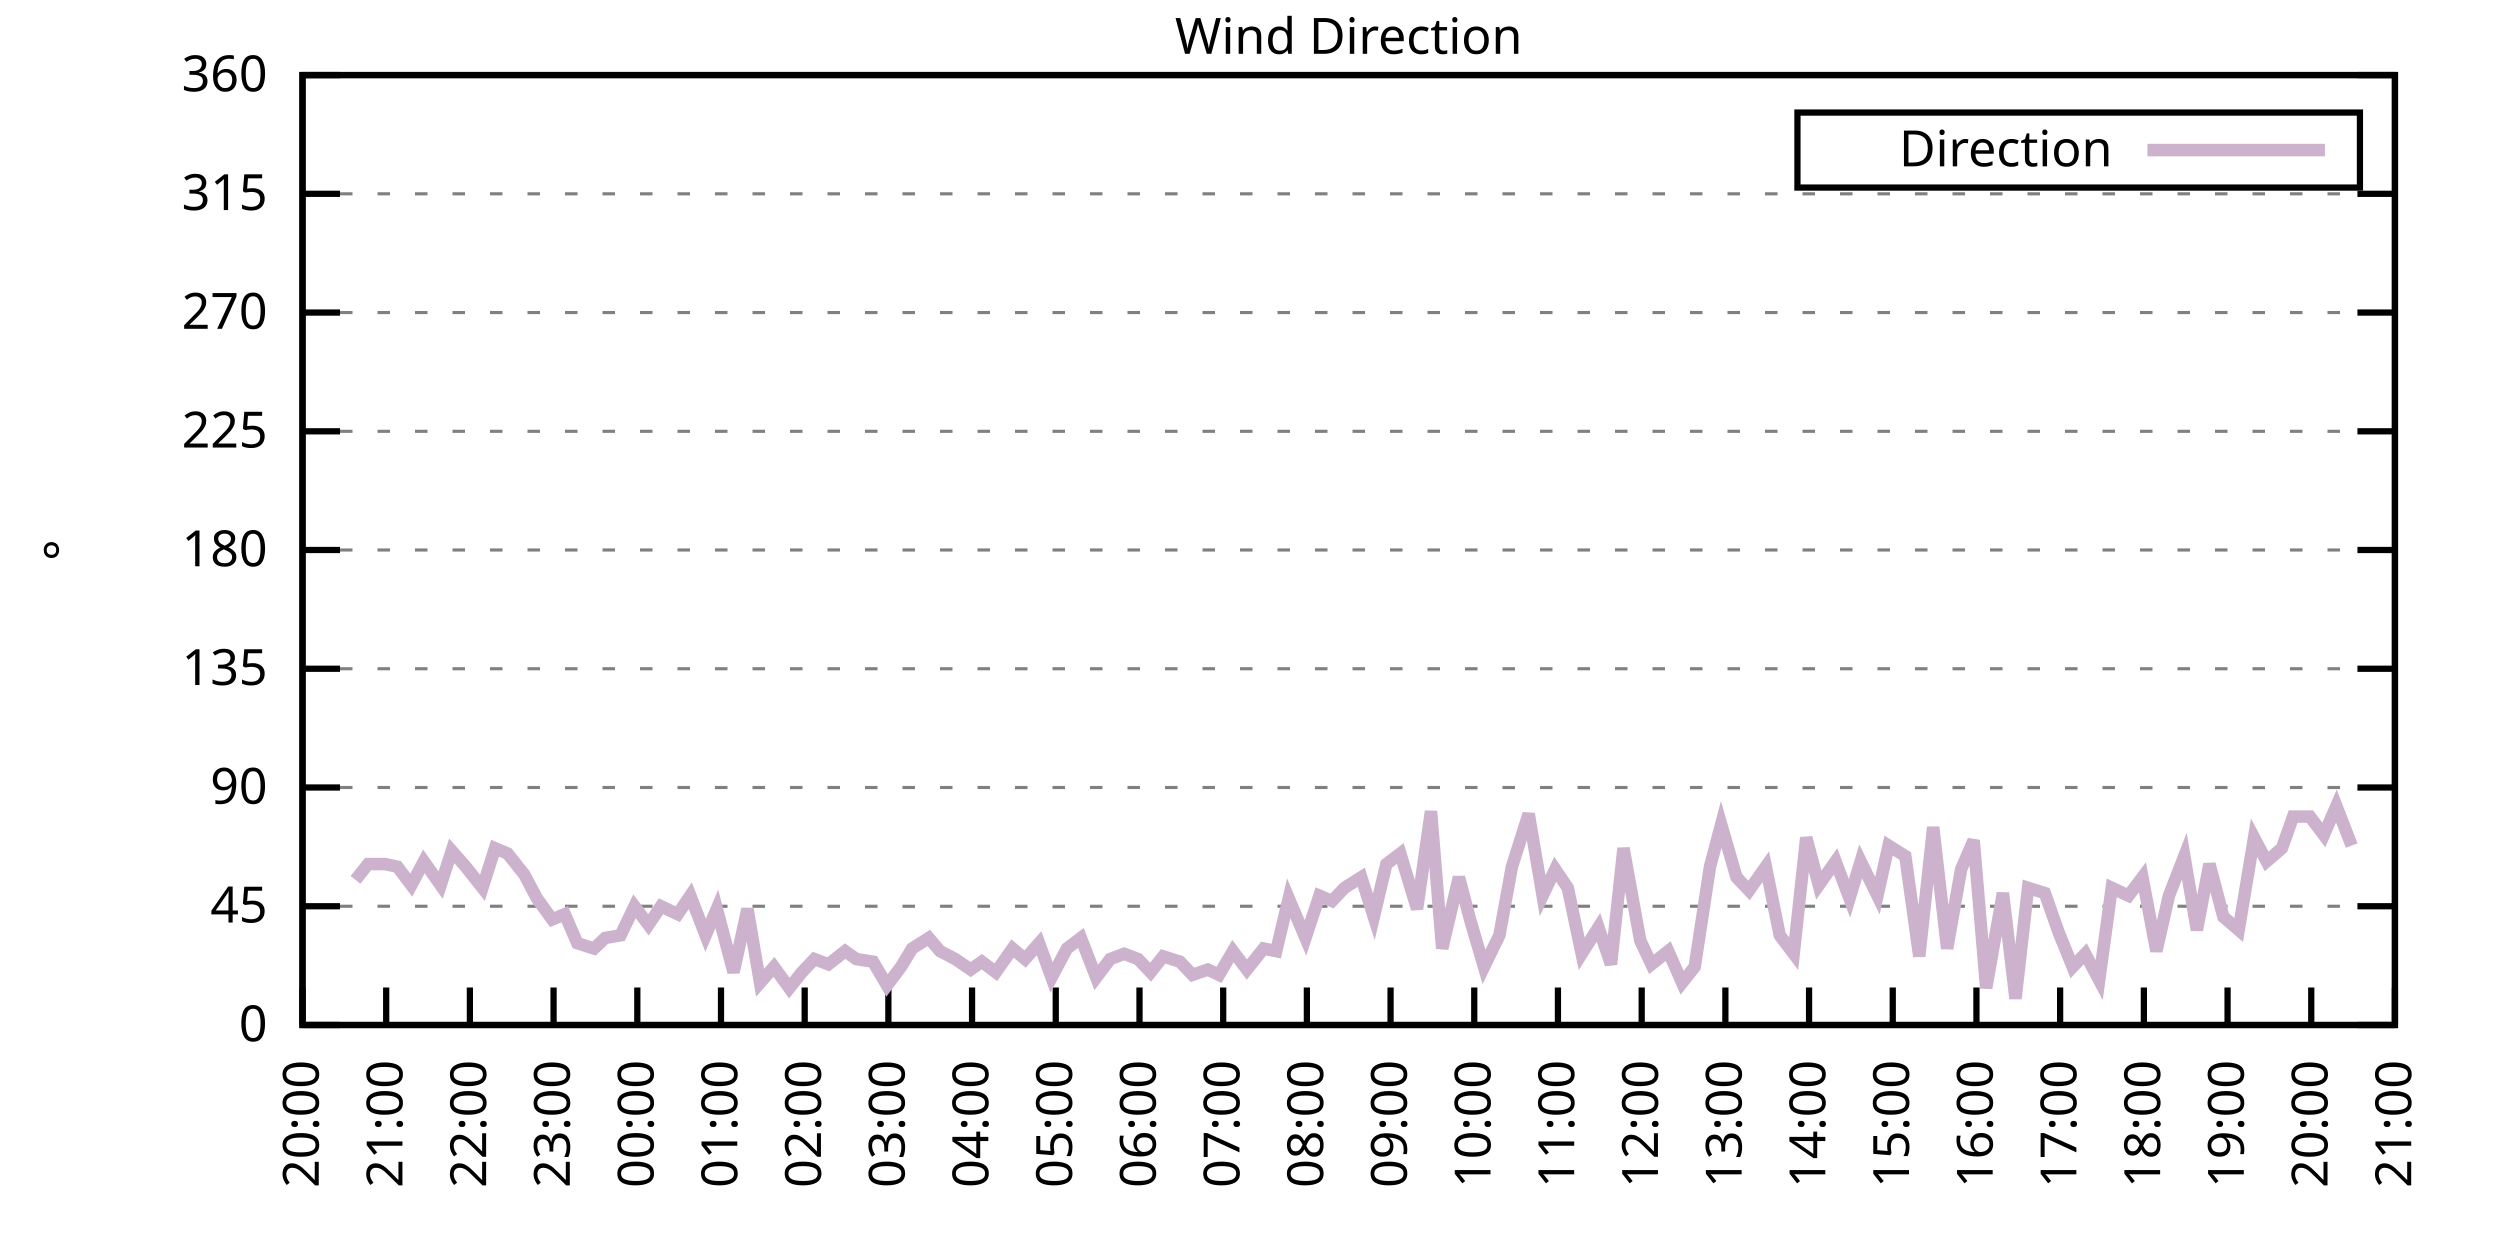
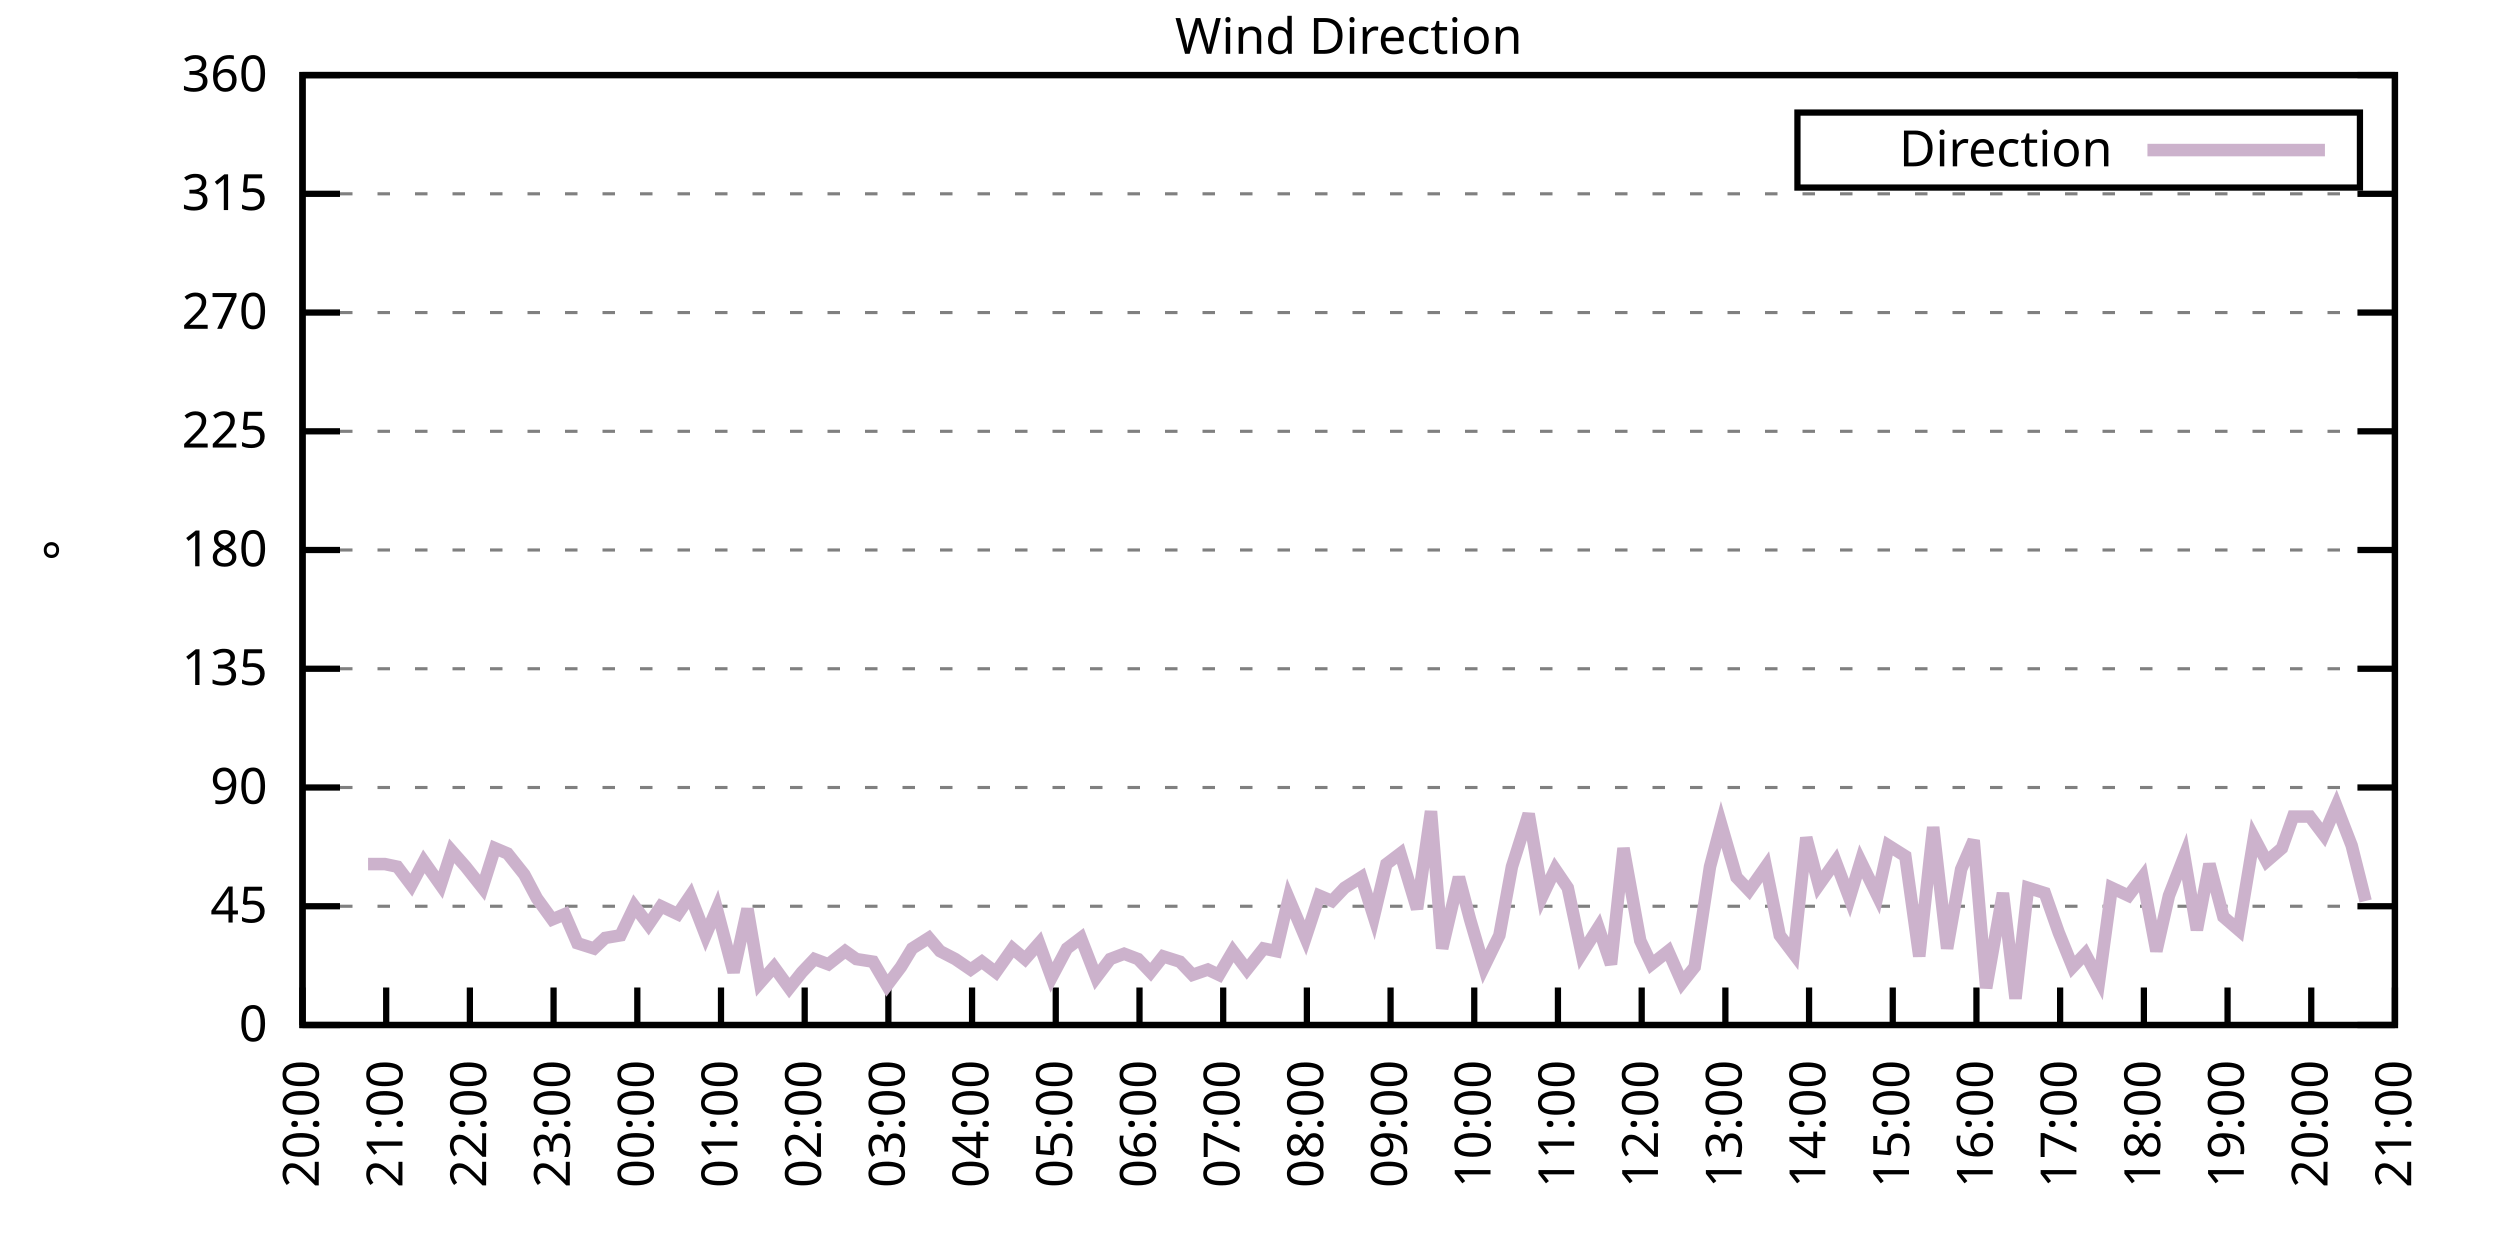
<svg xmlns="http://www.w3.org/2000/svg" xmlns:xlink="http://www.w3.org/1999/xlink" width="400" height="200" viewBox="0 0 400 200">
  <g id="gnuplot_canvas">
    <rect x="0" y="0" width="400" height="200" fill="none" />
    <defs>
      <circle id="gpDot" r="0.5" stroke-width="0.5" stroke="currentColor" />
      <path id="gpPt0" stroke-width="0.333" stroke="currentColor" d="M-1,0 h2 M0,-1 v2" />
      <path id="gpPt1" stroke-width="0.333" stroke="currentColor" d="M-1,-1 L1,1 M1,-1 L-1,1" />
      <path id="gpPt2" stroke-width="0.333" stroke="currentColor" d="M-1,0 L1,0 M0,-1 L0,1 M-1,-1 L1,1 M-1,1 L1,-1" />
      <rect id="gpPt3" stroke-width="0.333" stroke="currentColor" x="-1" y="-1" width="2" height="2" />
      <rect id="gpPt4" stroke-width="0.333" stroke="currentColor" fill="currentColor" x="-1" y="-1" width="2" height="2" />
      <circle id="gpPt5" stroke-width="0.333" stroke="currentColor" cx="0" cy="0" r="1" />
      <use xlink:href="#gpPt5" id="gpPt6" fill="currentColor" stroke="none" />
      <path id="gpPt7" stroke-width="0.333" stroke="currentColor" d="M0,-1.33 L-1.33,0.67 L1.33,0.67 z" />
      <use xlink:href="#gpPt7" id="gpPt8" fill="currentColor" stroke="none" />
      <use xlink:href="#gpPt7" id="gpPt9" stroke="currentColor" transform="rotate(180)" />
      <use xlink:href="#gpPt9" id="gpPt10" fill="currentColor" stroke="none" />
      <use xlink:href="#gpPt3" id="gpPt11" stroke="currentColor" transform="rotate(45)" />
      <use xlink:href="#gpPt11" id="gpPt12" fill="currentColor" stroke="none" />
      <path id="gpPt13" stroke-width="0.333" stroke="currentColor" d="M0,1.330 L1.265,0.411 L0.782,-1.067 L-0.782,-1.076 L-1.265,0.411 z" />
      <use xlink:href="#gpPt13" id="gpPt14" fill="currentColor" stroke="none" />
      <filter id="textbox" filterUnits="objectBoundingBox" x="0" y="0" height="1" width="1">
        <feFlood flood-color="white" flood-opacity="1" result="bgnd" />
        <feComposite in="SourceGraphic" in2="bgnd" operator="atop" />
      </filter>
      <filter id="greybox" filterUnits="objectBoundingBox" x="0" y="0" height="1" width="1">
        <feFlood flood-color="lightgrey" flood-opacity="1" result="grey" />
        <feComposite in="SourceGraphic" in2="grey" operator="atop" />
      </filter>
    </defs>
    <g fill="none" color="white" stroke="currentColor" stroke-width="1.00" stroke-linecap="butt" stroke-linejoin="miter">
</g>
    <g fill="none" color="black" stroke="currentColor" stroke-width="1.00" stroke-linecap="butt" stroke-linejoin="miter">
      <g stroke="none" shape-rendering="crispEdges">
        <polygon fill="rgb(255, 255, 255)" points="48.40,164.00 383.18,164.00 383.18,12.02 48.40,12.02 " />
      </g>
    </g>
    <g fill="none" color="black" stroke="currentColor" stroke-width="1.00" stroke-linecap="butt" stroke-linejoin="miter">
</g>
    <g fill="none" color="black" stroke="black" stroke-width="0.50" stroke-linecap="butt" stroke-linejoin="miter">
</g>
    <g fill="none" color="gray" stroke="currentColor" stroke-width="0.50" stroke-linecap="butt" stroke-linejoin="miter">
      <path stroke="gray" stroke-dasharray="2,4" class="gridline" d="M48.40,164.00 L383.19,164.00  " />
    </g>
    <g fill="none" color="gray" stroke="gray" stroke-width="1.00" stroke-linecap="butt" stroke-linejoin="miter">
</g>
    <g fill="none" color="black" stroke="currentColor" stroke-width="1.00" stroke-linecap="butt" stroke-linejoin="miter">
      <path stroke="black" d="M48.40,164.00 L54.40,164.00 M383.19,164.00 L377.19,164.00  " />
      <g transform="translate(42.80,166.60)" stroke="none" fill="black" font-family="Sans" font-size="8.00" text-anchor="end">
        <text>
          <tspan font-family="Sans"> 0</tspan>
        </text>
      </g>
    </g>
    <g fill="none" color="black" stroke="currentColor" stroke-width="1.00" stroke-linecap="butt" stroke-linejoin="miter">
</g>
    <g fill="none" color="black" stroke="black" stroke-width="0.50" stroke-linecap="butt" stroke-linejoin="miter">
</g>
    <g fill="none" color="gray" stroke="currentColor" stroke-width="0.50" stroke-linecap="butt" stroke-linejoin="miter">
      <path stroke="gray" stroke-dasharray="2,4" class="gridline" d="M48.40,145.00 L383.19,145.00  " />
    </g>
    <g fill="none" color="gray" stroke="gray" stroke-width="1.00" stroke-linecap="butt" stroke-linejoin="miter">
</g>
    <g fill="none" color="black" stroke="currentColor" stroke-width="1.00" stroke-linecap="butt" stroke-linejoin="miter">
      <path stroke="black" d="M48.40,145.00 L54.40,145.00 M383.19,145.00 L377.19,145.00  " />
      <g transform="translate(42.80,147.60)" stroke="none" fill="black" font-family="Sans" font-size="8.00" text-anchor="end">
        <text>
          <tspan font-family="Sans"> 45</tspan>
        </text>
      </g>
    </g>
    <g fill="none" color="black" stroke="currentColor" stroke-width="1.00" stroke-linecap="butt" stroke-linejoin="miter">
</g>
    <g fill="none" color="black" stroke="black" stroke-width="0.50" stroke-linecap="butt" stroke-linejoin="miter">
</g>
    <g fill="none" color="gray" stroke="currentColor" stroke-width="0.50" stroke-linecap="butt" stroke-linejoin="miter">
      <path stroke="gray" stroke-dasharray="2,4" class="gridline" d="M48.40,126.00 L383.19,126.00  " />
    </g>
    <g fill="none" color="gray" stroke="gray" stroke-width="1.00" stroke-linecap="butt" stroke-linejoin="miter">
</g>
    <g fill="none" color="black" stroke="currentColor" stroke-width="1.00" stroke-linecap="butt" stroke-linejoin="miter">
      <path stroke="black" d="M48.40,126.00 L54.40,126.00 M383.19,126.00 L377.19,126.00  " />
      <g transform="translate(42.80,128.60)" stroke="none" fill="black" font-family="Sans" font-size="8.00" text-anchor="end">
        <text>
          <tspan font-family="Sans"> 90</tspan>
        </text>
      </g>
    </g>
    <g fill="none" color="black" stroke="currentColor" stroke-width="1.00" stroke-linecap="butt" stroke-linejoin="miter">
</g>
    <g fill="none" color="black" stroke="black" stroke-width="0.50" stroke-linecap="butt" stroke-linejoin="miter">
</g>
    <g fill="none" color="gray" stroke="currentColor" stroke-width="0.50" stroke-linecap="butt" stroke-linejoin="miter">
      <path stroke="gray" stroke-dasharray="2,4" class="gridline" d="M48.40,107.00 L383.19,107.00  " />
    </g>
    <g fill="none" color="gray" stroke="gray" stroke-width="1.00" stroke-linecap="butt" stroke-linejoin="miter">
</g>
    <g fill="none" color="black" stroke="currentColor" stroke-width="1.00" stroke-linecap="butt" stroke-linejoin="miter">
      <path stroke="black" d="M48.40,107.00 L54.40,107.00 M383.19,107.00 L377.19,107.00  " />
      <g transform="translate(42.80,109.60)" stroke="none" fill="black" font-family="Sans" font-size="8.00" text-anchor="end">
        <text>
          <tspan font-family="Sans"> 135</tspan>
        </text>
      </g>
    </g>
    <g fill="none" color="black" stroke="currentColor" stroke-width="1.00" stroke-linecap="butt" stroke-linejoin="miter">
</g>
    <g fill="none" color="black" stroke="black" stroke-width="0.50" stroke-linecap="butt" stroke-linejoin="miter">
</g>
    <g fill="none" color="gray" stroke="currentColor" stroke-width="0.50" stroke-linecap="butt" stroke-linejoin="miter">
      <path stroke="gray" stroke-dasharray="2,4" class="gridline" d="M48.40,88.00 L383.19,88.00  " />
    </g>
    <g fill="none" color="gray" stroke="gray" stroke-width="1.00" stroke-linecap="butt" stroke-linejoin="miter">
</g>
    <g fill="none" color="black" stroke="currentColor" stroke-width="1.00" stroke-linecap="butt" stroke-linejoin="miter">
      <path stroke="black" d="M48.40,88.00 L54.40,88.00 M383.19,88.00 L377.19,88.00  " />
      <g transform="translate(42.80,90.60)" stroke="none" fill="black" font-family="Sans" font-size="8.00" text-anchor="end">
        <text>
          <tspan font-family="Sans"> 180</tspan>
        </text>
      </g>
    </g>
    <g fill="none" color="black" stroke="currentColor" stroke-width="1.00" stroke-linecap="butt" stroke-linejoin="miter">
</g>
    <g fill="none" color="black" stroke="black" stroke-width="0.50" stroke-linecap="butt" stroke-linejoin="miter">
</g>
    <g fill="none" color="gray" stroke="currentColor" stroke-width="0.50" stroke-linecap="butt" stroke-linejoin="miter">
      <path stroke="gray" stroke-dasharray="2,4" class="gridline" d="M48.40,69.01 L383.19,69.01  " />
    </g>
    <g fill="none" color="gray" stroke="gray" stroke-width="1.00" stroke-linecap="butt" stroke-linejoin="miter">
</g>
    <g fill="none" color="black" stroke="currentColor" stroke-width="1.00" stroke-linecap="butt" stroke-linejoin="miter">
      <path stroke="black" d="M48.40,69.01 L54.40,69.01 M383.19,69.01 L377.19,69.01  " />
      <g transform="translate(42.80,71.61)" stroke="none" fill="black" font-family="Sans" font-size="8.00" text-anchor="end">
        <text>
          <tspan font-family="Sans"> 225</tspan>
        </text>
      </g>
    </g>
    <g fill="none" color="black" stroke="currentColor" stroke-width="1.00" stroke-linecap="butt" stroke-linejoin="miter">
</g>
    <g fill="none" color="black" stroke="black" stroke-width="0.50" stroke-linecap="butt" stroke-linejoin="miter">
</g>
    <g fill="none" color="gray" stroke="currentColor" stroke-width="0.50" stroke-linecap="butt" stroke-linejoin="miter">
      <path stroke="gray" stroke-dasharray="2,4" class="gridline" d="M48.40,50.01 L383.19,50.01  " />
    </g>
    <g fill="none" color="gray" stroke="gray" stroke-width="1.00" stroke-linecap="butt" stroke-linejoin="miter">
</g>
    <g fill="none" color="black" stroke="currentColor" stroke-width="1.00" stroke-linecap="butt" stroke-linejoin="miter">
      <path stroke="black" d="M48.40,50.01 L54.40,50.01 M383.19,50.01 L377.19,50.01  " />
      <g transform="translate(42.80,52.61)" stroke="none" fill="black" font-family="Sans" font-size="8.00" text-anchor="end">
        <text>
          <tspan font-family="Sans"> 270</tspan>
        </text>
      </g>
    </g>
    <g fill="none" color="black" stroke="currentColor" stroke-width="1.00" stroke-linecap="butt" stroke-linejoin="miter">
</g>
    <g fill="none" color="black" stroke="black" stroke-width="0.50" stroke-linecap="butt" stroke-linejoin="miter">
</g>
    <g fill="none" color="gray" stroke="currentColor" stroke-width="0.50" stroke-linecap="butt" stroke-linejoin="miter">
      <path stroke="gray" stroke-dasharray="2,4" class="gridline" d="M48.40,31.01 L383.19,31.01  " />
    </g>
    <g fill="none" color="gray" stroke="gray" stroke-width="1.00" stroke-linecap="butt" stroke-linejoin="miter">
</g>
    <g fill="none" color="black" stroke="currentColor" stroke-width="1.00" stroke-linecap="butt" stroke-linejoin="miter">
      <path stroke="black" d="M48.40,31.01 L54.40,31.01 M383.19,31.01 L377.19,31.01  " />
      <g transform="translate(42.80,33.61)" stroke="none" fill="black" font-family="Sans" font-size="8.00" text-anchor="end">
        <text>
          <tspan font-family="Sans"> 315</tspan>
        </text>
      </g>
    </g>
    <g fill="none" color="black" stroke="currentColor" stroke-width="1.00" stroke-linecap="butt" stroke-linejoin="miter">
</g>
    <g fill="none" color="black" stroke="black" stroke-width="0.50" stroke-linecap="butt" stroke-linejoin="miter">
</g>
    <g fill="none" color="gray" stroke="currentColor" stroke-width="0.50" stroke-linecap="butt" stroke-linejoin="miter">
      <path stroke="gray" stroke-dasharray="2,4" class="gridline" d="M48.40,12.01 L383.19,12.01  " />
    </g>
    <g fill="none" color="gray" stroke="gray" stroke-width="1.00" stroke-linecap="butt" stroke-linejoin="miter">
</g>
    <g fill="none" color="black" stroke="currentColor" stroke-width="1.00" stroke-linecap="butt" stroke-linejoin="miter">
      <path stroke="black" d="M48.40,12.01 L54.40,12.01 M383.19,12.01 L377.19,12.01  " />
      <g transform="translate(42.80,14.61)" stroke="none" fill="black" font-family="Sans" font-size="8.00" text-anchor="end">
        <text>
          <tspan font-family="Sans"> 360</tspan>
        </text>
      </g>
    </g>
    <g fill="none" color="black" stroke="currentColor" stroke-width="1.00" stroke-linecap="butt" stroke-linejoin="miter">
      <path stroke="black" d="M48.40,164.00 L48.40,158.00  " />
      <g transform="translate(51.00,169.60) rotate(270.00)" stroke="none" fill="black" font-family="Sans" font-size="8.00" text-anchor="end">
        <text>
          <tspan font-family="Sans">20:00</tspan>
        </text>
      </g>
    </g>
    <g fill="none" color="black" stroke="currentColor" stroke-width="1.00" stroke-linecap="butt" stroke-linejoin="miter">
      <path stroke="black" d="M61.79,164.00 L61.79,158.00  " />
      <g transform="translate(64.39,169.60) rotate(270.00)" stroke="none" fill="black" font-family="Sans" font-size="8.00" text-anchor="end">
        <text>
          <tspan font-family="Sans">21:00</tspan>
        </text>
      </g>
    </g>
    <g fill="none" color="black" stroke="currentColor" stroke-width="1.00" stroke-linecap="butt" stroke-linejoin="miter">
      <path stroke="black" d="M75.18,164.00 L75.18,158.00  " />
      <g transform="translate(77.78,169.60) rotate(270.00)" stroke="none" fill="black" font-family="Sans" font-size="8.00" text-anchor="end">
        <text>
          <tspan font-family="Sans">22:00</tspan>
        </text>
      </g>
    </g>
    <g fill="none" color="black" stroke="currentColor" stroke-width="1.00" stroke-linecap="butt" stroke-linejoin="miter">
      <path stroke="black" d="M88.57,164.00 L88.57,158.00  " />
      <g transform="translate(91.17,169.60) rotate(270.00)" stroke="none" fill="black" font-family="Sans" font-size="8.00" text-anchor="end">
        <text>
          <tspan font-family="Sans">23:00</tspan>
        </text>
      </g>
    </g>
    <g fill="none" color="black" stroke="currentColor" stroke-width="1.00" stroke-linecap="butt" stroke-linejoin="miter">
      <path stroke="black" d="M101.97,164.00 L101.97,158.00  " />
      <g transform="translate(104.57,169.60) rotate(270.00)" stroke="none" fill="black" font-family="Sans" font-size="8.00" text-anchor="end">
        <text>
          <tspan font-family="Sans">00:00</tspan>
        </text>
      </g>
    </g>
    <g fill="none" color="black" stroke="currentColor" stroke-width="1.00" stroke-linecap="butt" stroke-linejoin="miter">
      <path stroke="black" d="M115.36,164.00 L115.36,158.00  " />
      <g transform="translate(117.96,169.60) rotate(270.00)" stroke="none" fill="black" font-family="Sans" font-size="8.00" text-anchor="end">
        <text>
          <tspan font-family="Sans">01:00</tspan>
        </text>
      </g>
    </g>
    <g fill="none" color="black" stroke="currentColor" stroke-width="1.00" stroke-linecap="butt" stroke-linejoin="miter">
      <path stroke="black" d="M128.75,164.00 L128.75,158.00  " />
      <g transform="translate(131.35,169.60) rotate(270.00)" stroke="none" fill="black" font-family="Sans" font-size="8.00" text-anchor="end">
        <text>
          <tspan font-family="Sans">02:00</tspan>
        </text>
      </g>
    </g>
    <g fill="none" color="black" stroke="currentColor" stroke-width="1.00" stroke-linecap="butt" stroke-linejoin="miter">
      <path stroke="black" d="M142.14,164.00 L142.14,158.00  " />
      <g transform="translate(144.74,169.60) rotate(270.00)" stroke="none" fill="black" font-family="Sans" font-size="8.00" text-anchor="end">
        <text>
          <tspan font-family="Sans">03:00</tspan>
        </text>
      </g>
    </g>
    <g fill="none" color="black" stroke="currentColor" stroke-width="1.00" stroke-linecap="butt" stroke-linejoin="miter">
      <path stroke="black" d="M155.53,164.00 L155.53,158.00  " />
      <g transform="translate(158.13,169.60) rotate(270.00)" stroke="none" fill="black" font-family="Sans" font-size="8.00" text-anchor="end">
        <text>
          <tspan font-family="Sans">04:00</tspan>
        </text>
      </g>
    </g>
    <g fill="none" color="black" stroke="currentColor" stroke-width="1.00" stroke-linecap="butt" stroke-linejoin="miter">
      <path stroke="black" d="M168.92,164.00 L168.92,158.00  " />
      <g transform="translate(171.52,169.60) rotate(270.00)" stroke="none" fill="black" font-family="Sans" font-size="8.00" text-anchor="end">
        <text>
          <tspan font-family="Sans">05:00</tspan>
        </text>
      </g>
    </g>
    <g fill="none" color="black" stroke="currentColor" stroke-width="1.00" stroke-linecap="butt" stroke-linejoin="miter">
      <path stroke="black" d="M182.32,164.00 L182.32,158.00  " />
      <g transform="translate(184.92,169.60) rotate(270.00)" stroke="none" fill="black" font-family="Sans" font-size="8.00" text-anchor="end">
        <text>
          <tspan font-family="Sans">06:00</tspan>
        </text>
      </g>
    </g>
    <g fill="none" color="black" stroke="currentColor" stroke-width="1.00" stroke-linecap="butt" stroke-linejoin="miter">
      <path stroke="black" d="M195.71,164.00 L195.71,158.00  " />
      <g transform="translate(198.31,169.60) rotate(270.00)" stroke="none" fill="black" font-family="Sans" font-size="8.00" text-anchor="end">
        <text>
          <tspan font-family="Sans">07:00</tspan>
        </text>
      </g>
    </g>
    <g fill="none" color="black" stroke="currentColor" stroke-width="1.00" stroke-linecap="butt" stroke-linejoin="miter">
      <path stroke="black" d="M209.10,164.00 L209.10,158.00  " />
      <g transform="translate(211.70,169.60) rotate(270.00)" stroke="none" fill="black" font-family="Sans" font-size="8.00" text-anchor="end">
        <text>
          <tspan font-family="Sans">08:00</tspan>
        </text>
      </g>
    </g>
    <g fill="none" color="black" stroke="currentColor" stroke-width="1.00" stroke-linecap="butt" stroke-linejoin="miter">
      <path stroke="black" d="M222.49,164.00 L222.49,158.00  " />
      <g transform="translate(225.09,169.60) rotate(270.00)" stroke="none" fill="black" font-family="Sans" font-size="8.00" text-anchor="end">
        <text>
          <tspan font-family="Sans">09:00</tspan>
        </text>
      </g>
    </g>
    <g fill="none" color="black" stroke="currentColor" stroke-width="1.00" stroke-linecap="butt" stroke-linejoin="miter">
      <path stroke="black" d="M235.88,164.00 L235.88,158.00  " />
      <g transform="translate(238.48,169.60) rotate(270.00)" stroke="none" fill="black" font-family="Sans" font-size="8.00" text-anchor="end">
        <text>
          <tspan font-family="Sans">10:00</tspan>
        </text>
      </g>
    </g>
    <g fill="none" color="black" stroke="currentColor" stroke-width="1.00" stroke-linecap="butt" stroke-linejoin="miter">
      <path stroke="black" d="M249.27,164.00 L249.27,158.00  " />
      <g transform="translate(251.87,169.60) rotate(270.00)" stroke="none" fill="black" font-family="Sans" font-size="8.00" text-anchor="end">
        <text>
          <tspan font-family="Sans">11:00</tspan>
        </text>
      </g>
    </g>
    <g fill="none" color="black" stroke="currentColor" stroke-width="1.00" stroke-linecap="butt" stroke-linejoin="miter">
      <path stroke="black" d="M262.67,164.00 L262.67,158.00  " />
      <g transform="translate(265.27,169.60) rotate(270.00)" stroke="none" fill="black" font-family="Sans" font-size="8.00" text-anchor="end">
        <text>
          <tspan font-family="Sans">12:00</tspan>
        </text>
      </g>
    </g>
    <g fill="none" color="black" stroke="currentColor" stroke-width="1.00" stroke-linecap="butt" stroke-linejoin="miter">
      <path stroke="black" d="M276.06,164.00 L276.06,158.00  " />
      <g transform="translate(278.66,169.60) rotate(270.00)" stroke="none" fill="black" font-family="Sans" font-size="8.00" text-anchor="end">
        <text>
          <tspan font-family="Sans">13:00</tspan>
        </text>
      </g>
    </g>
    <g fill="none" color="black" stroke="currentColor" stroke-width="1.00" stroke-linecap="butt" stroke-linejoin="miter">
      <path stroke="black" d="M289.45,164.00 L289.45,158.00  " />
      <g transform="translate(292.05,169.60) rotate(270.00)" stroke="none" fill="black" font-family="Sans" font-size="8.00" text-anchor="end">
        <text>
          <tspan font-family="Sans">14:00</tspan>
        </text>
      </g>
    </g>
    <g fill="none" color="black" stroke="currentColor" stroke-width="1.00" stroke-linecap="butt" stroke-linejoin="miter">
      <path stroke="black" d="M302.84,164.00 L302.84,158.00  " />
      <g transform="translate(305.44,169.60) rotate(270.00)" stroke="none" fill="black" font-family="Sans" font-size="8.00" text-anchor="end">
        <text>
          <tspan font-family="Sans">15:00</tspan>
        </text>
      </g>
    </g>
    <g fill="none" color="black" stroke="currentColor" stroke-width="1.00" stroke-linecap="butt" stroke-linejoin="miter">
      <path stroke="black" d="M316.23,164.00 L316.23,158.00  " />
      <g transform="translate(318.83,169.60) rotate(270.00)" stroke="none" fill="black" font-family="Sans" font-size="8.00" text-anchor="end">
        <text>
          <tspan font-family="Sans">16:00</tspan>
        </text>
      </g>
    </g>
    <g fill="none" color="black" stroke="currentColor" stroke-width="1.00" stroke-linecap="butt" stroke-linejoin="miter">
      <path stroke="black" d="M329.62,164.00 L329.62,158.00  " />
      <g transform="translate(332.22,169.60) rotate(270.00)" stroke="none" fill="black" font-family="Sans" font-size="8.00" text-anchor="end">
        <text>
          <tspan font-family="Sans">17:00</tspan>
        </text>
      </g>
    </g>
    <g fill="none" color="black" stroke="currentColor" stroke-width="1.00" stroke-linecap="butt" stroke-linejoin="miter">
      <path stroke="black" d="M343.02,164.00 L343.02,158.00  " />
      <g transform="translate(345.62,169.60) rotate(270.00)" stroke="none" fill="black" font-family="Sans" font-size="8.00" text-anchor="end">
        <text>
          <tspan font-family="Sans">18:00</tspan>
        </text>
      </g>
    </g>
    <g fill="none" color="black" stroke="currentColor" stroke-width="1.00" stroke-linecap="butt" stroke-linejoin="miter">
      <path stroke="black" d="M356.41,164.00 L356.41,158.00  " />
      <g transform="translate(359.01,169.60) rotate(270.00)" stroke="none" fill="black" font-family="Sans" font-size="8.00" text-anchor="end">
        <text>
          <tspan font-family="Sans">19:00</tspan>
        </text>
      </g>
    </g>
    <g fill="none" color="black" stroke="currentColor" stroke-width="1.00" stroke-linecap="butt" stroke-linejoin="miter">
      <path stroke="black" d="M369.80,164.00 L369.80,158.00  " />
      <g transform="translate(372.40,169.60) rotate(270.00)" stroke="none" fill="black" font-family="Sans" font-size="8.00" text-anchor="end">
        <text>
          <tspan font-family="Sans">20:00</tspan>
        </text>
      </g>
    </g>
    <g fill="none" color="black" stroke="currentColor" stroke-width="1.00" stroke-linecap="butt" stroke-linejoin="miter">
      <path stroke="black" d="M383.19,164.00 L383.19,158.00  " />
      <g transform="translate(385.79,169.60) rotate(270.00)" stroke="none" fill="black" font-family="Sans" font-size="8.00" text-anchor="end">
        <text>
          <tspan font-family="Sans">21:00</tspan>
        </text>
      </g>
    </g>
    <g fill="none" color="black" stroke="currentColor" stroke-width="1.00" stroke-linecap="butt" stroke-linejoin="miter">
</g>
    <g fill="none" color="black" stroke="currentColor" stroke-width="1.00" stroke-linecap="butt" stroke-linejoin="miter">
      <path stroke="black" d="M48.40,12.01 L48.40,164.00 L383.19,164.00 L383.19,12.01 L48.40,12.01 Z  " />
    </g>
    <g fill="none" color="black" stroke="currentColor" stroke-width="1.00" stroke-linecap="butt" stroke-linejoin="miter">
</g>
    <g fill="none" color="black" stroke="currentColor" stroke-width="1.00" stroke-linecap="butt" stroke-linejoin="miter">
      <path stroke="black" d="M287.59,30.01 L287.59,18.01 L377.59,18.01 L377.59,30.01 L287.59,30.01 Z  " />
    </g>
    <g id="Wind_direction_plot_1">
      <g fill="none" color="white" stroke="black" stroke-width="2.00" stroke-linecap="butt" stroke-linejoin="miter">
</g>
      <g fill="none" color="black" stroke="currentColor" stroke-width="2.00" stroke-linecap="butt" stroke-linejoin="miter">
        <g transform="translate(337.99,26.61)" stroke="none" fill="black" font-family="Sans" font-size="8.00" text-anchor="end">
          <text>
            <tspan font-family="Sans">Direction</tspan>
          </text>
        </g>
      </g>
      <g fill="none" color="black" stroke="currentColor" stroke-width="2.00" stroke-linecap="butt" stroke-linejoin="miter">
-         <path stroke="rgb(204, 178, 204)" d="M343.59,24.01 L371.99,24.01 M56.88,140.78 L58.89,138.25 L61.57,138.25 L63.58,138.67 L65.81,141.62 L67.82,137.82   L70.50,141.62 L72.28,136.14 L74.51,138.67 L77.19,142.05 L79.20,135.71 L81.21,136.56 L83.89,139.93 L85.90,143.73   L88.35,147.11 L90.36,146.27 L92.37,150.91 L95.05,151.76 L96.83,150.07 L99.29,149.65 L101.52,145.00 L103.75,147.96   L105.76,145.00 L108.44,146.27 L110.45,143.31 L112.90,149.65 L114.69,145.42 L117.37,155.56 L119.60,145.42 L121.61,157.24   L123.84,154.71 L126.29,158.09 L128.30,155.56 L130.31,153.45 L132.54,154.29 L135.22,152.18 L137.01,153.45 L139.69,153.87   L141.92,157.67 L144.15,154.71 L145.94,151.76 L148.61,150.07 L150.40,152.18 L152.85,153.45 L155.31,155.13 L157.10,153.87   L159.33,155.56 L162.01,151.76 L164.01,153.45 L166.25,150.91 L168.25,156.40 L170.71,151.76 L172.94,150.07 L175.40,156.40   L177.63,153.45 L179.86,152.60 L182.09,153.45 L184.10,155.56 L186.11,153.02 L188.79,153.87 L190.80,155.98 L193.25,155.13   L195.04,155.98 L197.27,152.18 L199.50,155.13 L202.18,151.76 L204.19,152.18 L206.20,143.73 L208.88,150.07 L211.11,143.31   L213.12,144.16 L215.13,142.05 L217.80,140.36 L219.81,146.69 L221.82,138.25 L224.05,136.56 L226.73,145.42 L228.96,129.80   L230.75,151.76 L233.43,140.36 L235.21,147.11 L237.44,154.71 L239.90,149.65 L241.91,138.67 L244.59,130.22 L246.82,143.31   L248.83,139.09 L250.84,142.05 L253.07,152.60 L255.75,148.38 L257.76,154.29 L259.76,135.71 L262.44,150.49 L264.23,154.29   L266.91,152.18 L269.14,157.24 L271.15,154.71 L273.60,138.67 L275.39,131.91 L277.84,140.36 L279.85,142.47 L282.53,138.67   L284.76,149.65 L286.99,152.60 L289.00,134.02 L291.01,141.62 L293.69,137.82 L295.92,143.73 L297.71,137.82 L300.39,143.31   L302.17,135.29 L304.85,136.98 L307.08,153.02 L309.31,132.34 L311.54,151.76 L313.78,139.09 L315.79,134.45 L317.79,158.09   L320.47,142.89 L322.48,159.78 L324.49,142.05 L327.17,142.89 L329.40,149.22 L331.63,154.71 L333.64,152.60 L335.87,156.82   L337.88,142.05 L340.56,143.31 L342.79,140.36 L345.02,152.18 L347.03,143.31 L349.49,136.98 L351.50,148.80 L353.51,138.25   L355.74,146.69 L358.19,148.80 L360.65,134.02 L362.66,137.82 L365.11,135.71 L366.90,130.65 L369.58,130.65 L371.81,133.60   L373.82,128.96 L376.27,135.29  " />
+         <path stroke="rgb(204, 178, 204)" d="M343.59,24.01 L371.99,24.01 M58.89,138.25 L61.57,138.25 L63.58,138.67 L65.81,141.62 L67.82,137.82 L70.50,141.62   L72.28,136.14 L74.51,138.67 L77.19,142.05 L79.20,135.71 L81.21,136.56 L83.89,139.93 L85.90,143.73 L88.35,147.11   L90.36,146.27 L92.37,150.91 L95.05,151.76 L96.83,150.07 L99.29,149.65 L101.52,145.00 L103.75,147.96 L105.76,145.00   L108.44,146.27 L110.45,143.31 L112.90,149.65 L114.69,145.42 L117.37,155.56 L119.60,145.42 L121.61,157.24 L123.84,154.71   L126.29,158.09 L128.30,155.56 L130.31,153.45 L132.54,154.29 L135.22,152.18 L137.01,153.45 L139.69,153.87 L141.92,157.67   L144.15,154.71 L145.94,151.76 L148.61,150.07 L150.40,152.18 L152.85,153.45 L155.31,155.13 L157.10,153.87 L159.33,155.56   L162.01,151.76 L164.01,153.45 L166.25,150.91 L168.25,156.40 L170.71,151.76 L172.94,150.07 L175.40,156.40 L177.63,153.45   L179.86,152.60 L182.09,153.45 L184.10,155.56 L186.11,153.02 L188.79,153.87 L190.80,155.98 L193.25,155.13 L195.04,155.98   L197.27,152.18 L199.50,155.13 L202.18,151.76 L204.19,152.18 L206.20,143.73 L208.88,150.07 L211.11,143.31 L213.12,144.16   L215.13,142.05 L217.80,140.36 L219.81,146.69 L221.82,138.25 L224.05,136.56 L226.73,145.42 L228.96,129.80 L230.75,151.76   L233.43,140.36 L235.21,147.11 L237.44,154.71 L239.90,149.65 L241.91,138.67 L244.59,130.22 L246.82,143.31 L248.83,139.09   L250.84,142.05 L253.07,152.60 L255.75,148.38 L257.76,154.29 L259.76,135.71 L262.44,150.49 L264.23,154.29 L266.91,152.18   L269.14,157.24 L271.15,154.71 L273.60,138.67 L275.39,131.91 L277.84,140.36 L279.85,142.47 L282.53,138.67 L284.76,149.65   L286.99,152.60 L289.00,134.02 L291.01,141.62 L293.69,137.82 L295.92,143.73 L297.71,137.82 L300.39,143.31 L302.17,135.29   L304.85,136.98 L307.08,153.02 L309.31,132.34 L311.54,151.76 L313.78,139.09 L315.79,134.45 L317.79,158.09 L320.47,142.89   L322.48,159.78 L324.49,142.05 L327.17,142.89 L329.40,149.22 L331.63,154.71 L333.64,152.60 L335.87,156.82 L337.88,142.05   L340.56,143.31 L342.79,140.36 L345.02,152.18 L347.03,143.31 L349.49,136.98 L351.50,148.80 L353.51,138.25 L355.74,146.69   L358.19,148.80 L360.65,134.02 L362.66,137.82 L365.11,135.71 L366.90,130.65 L369.58,130.65 L371.81,133.60 L373.82,128.96   L376.27,135.29 L378.50,144.16  " />
      </g>
    </g>
    <g fill="none" color="black" stroke="currentColor" stroke-width="2.00" stroke-linecap="butt" stroke-linejoin="miter">
</g>
    <g fill="none" color="black" stroke="black" stroke-width="1.00" stroke-linecap="butt" stroke-linejoin="miter">
</g>
    <g fill="none" color="black" stroke="currentColor" stroke-width="1.00" stroke-linecap="butt" stroke-linejoin="miter">
      <path stroke="black" d="M48.40,12.01 L48.40,164.00 L383.19,164.00 L383.19,12.01 L48.40,12.01 Z  " />
      <g transform="translate(12.80,88.01) rotate(270.00)" stroke="none" fill="black" font-family="Sans" font-size="8.00" text-anchor="middle">
        <text>
          <tspan font-family="Sans">°</tspan>
        </text>
      </g>
    </g>
    <g fill="none" color="black" stroke="currentColor" stroke-width="1.00" stroke-linecap="butt" stroke-linejoin="miter">
</g>
    <g fill="none" color="black" stroke="currentColor" stroke-width="1.00" stroke-linecap="butt" stroke-linejoin="miter">
      <g transform="translate(215.79,8.61)" stroke="none" fill="black" font-family="Sans" font-size="8.00" text-anchor="middle">
        <text>
          <tspan font-family="Sans">Wind Direction</tspan>
        </text>
      </g>
    </g>
    <g fill="none" color="black" stroke="currentColor" stroke-width="1.00" stroke-linecap="butt" stroke-linejoin="miter">
</g>
  </g>
</svg>
